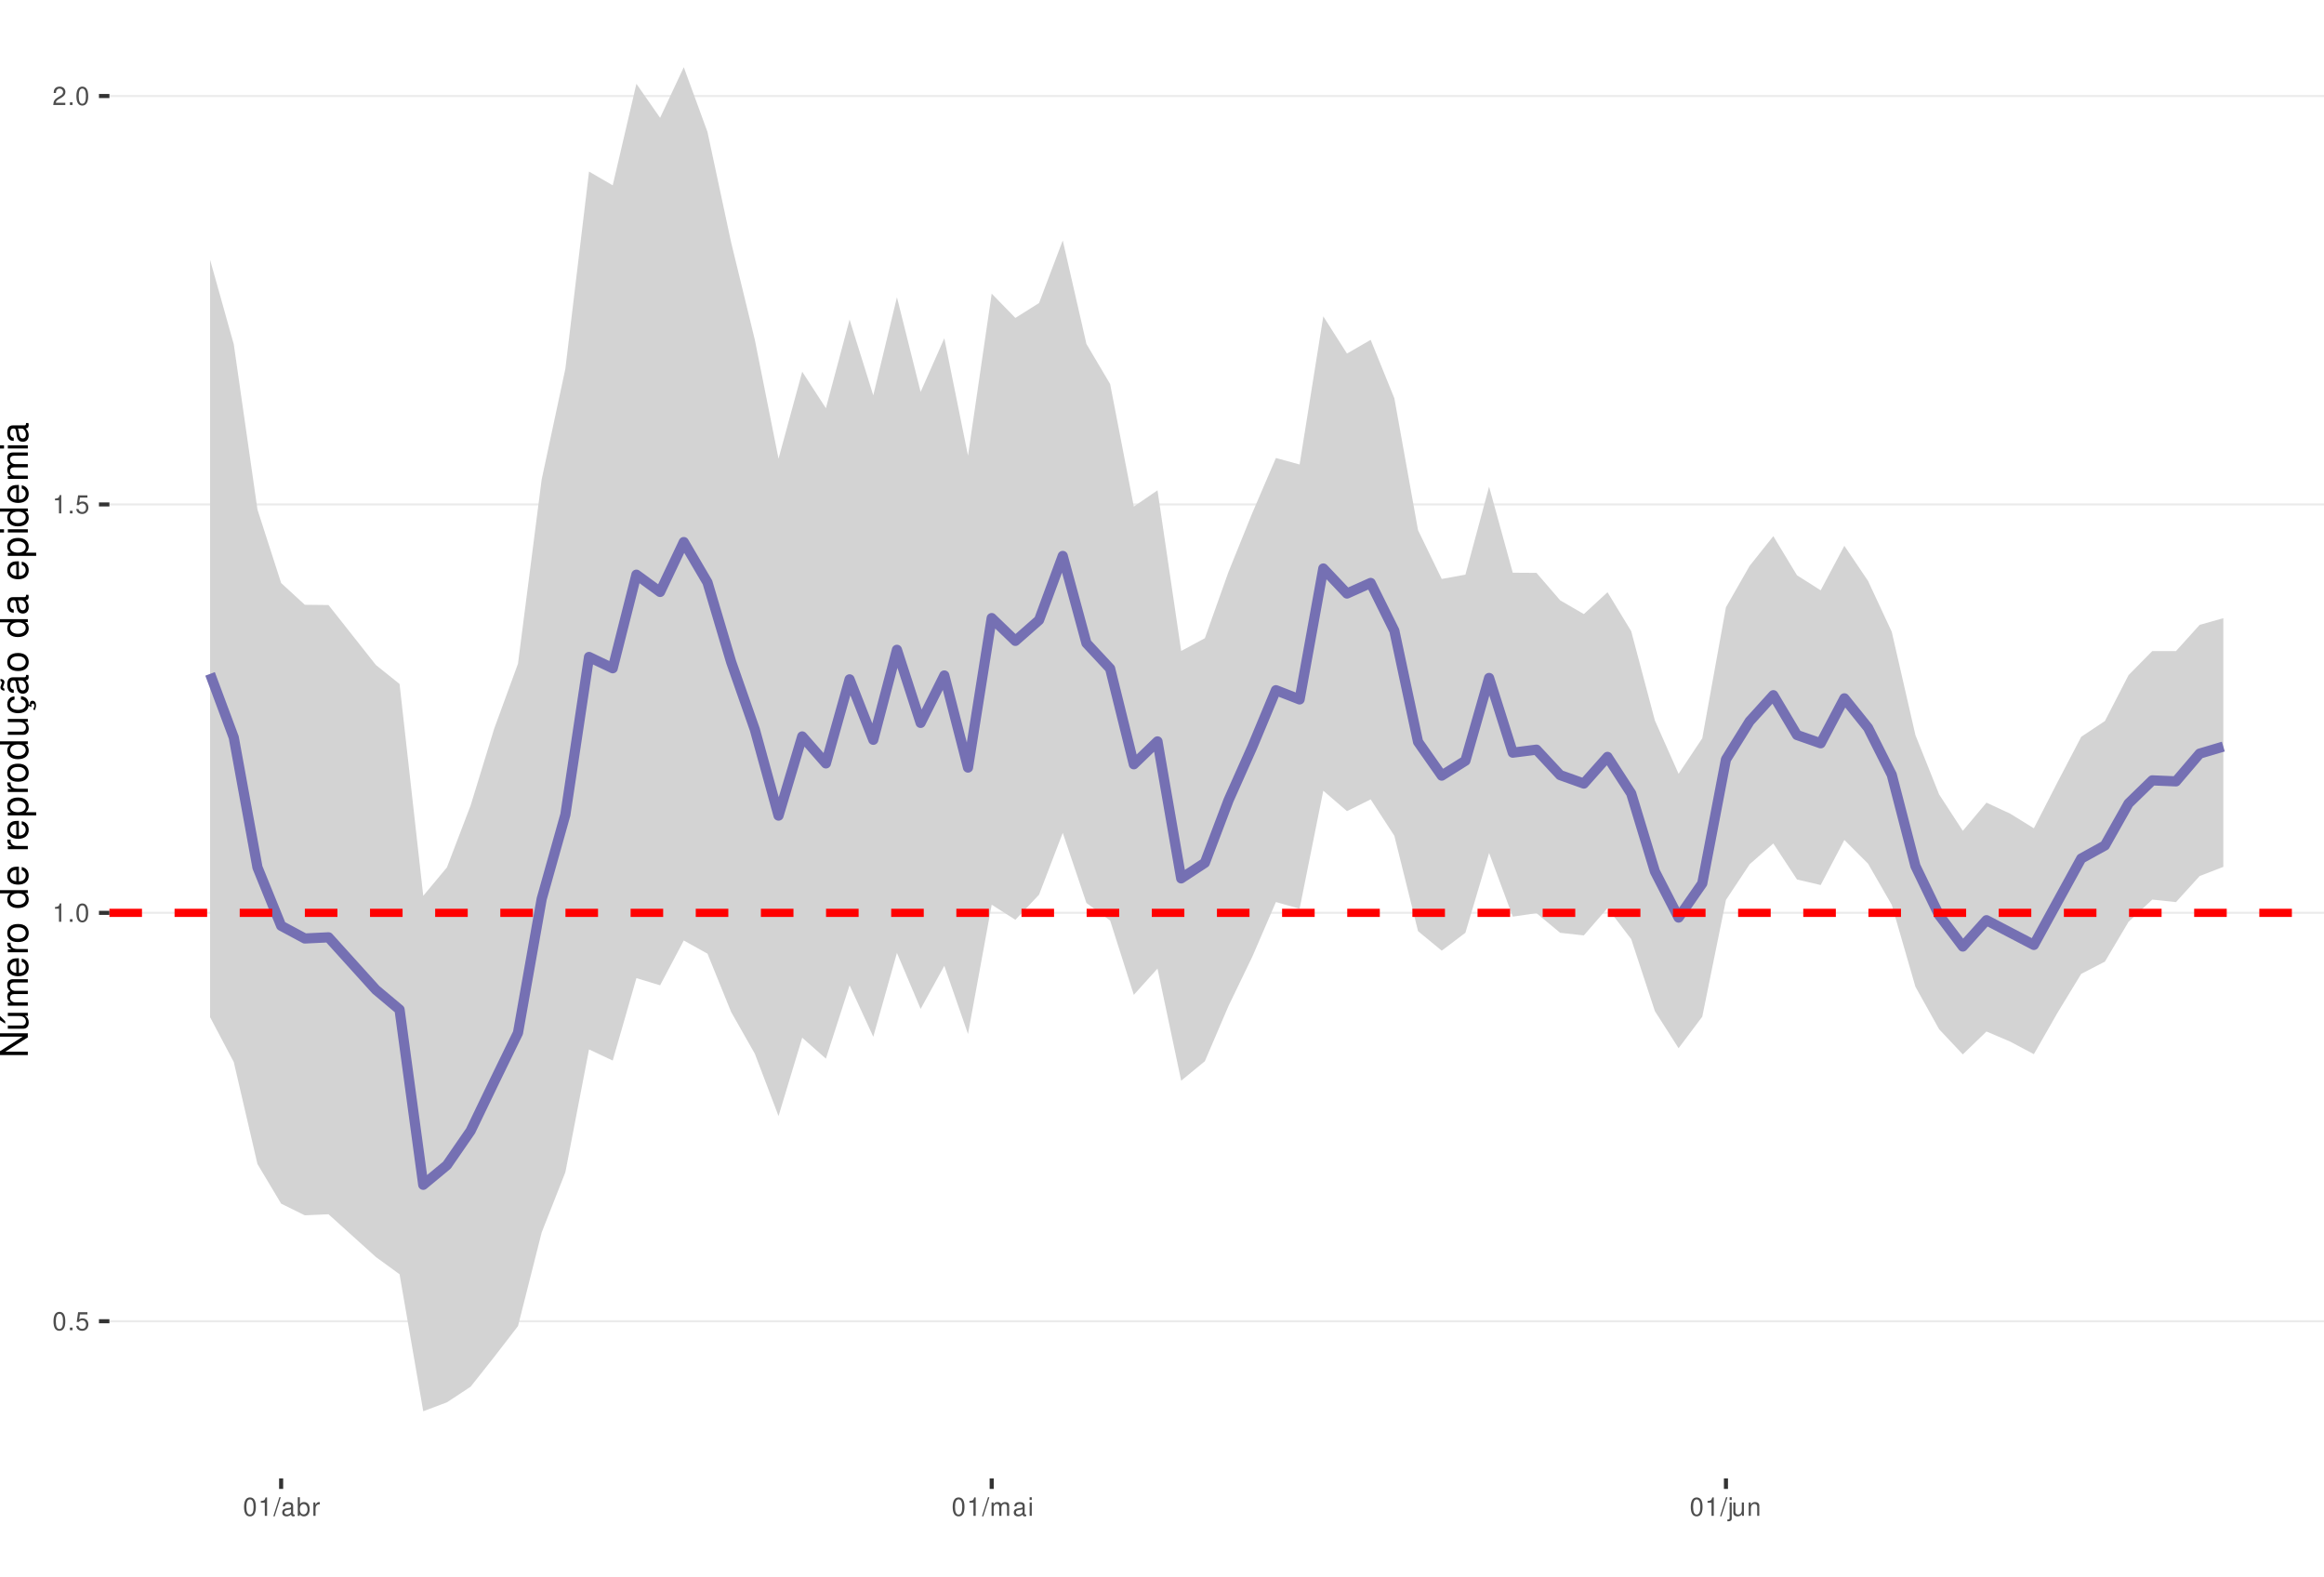
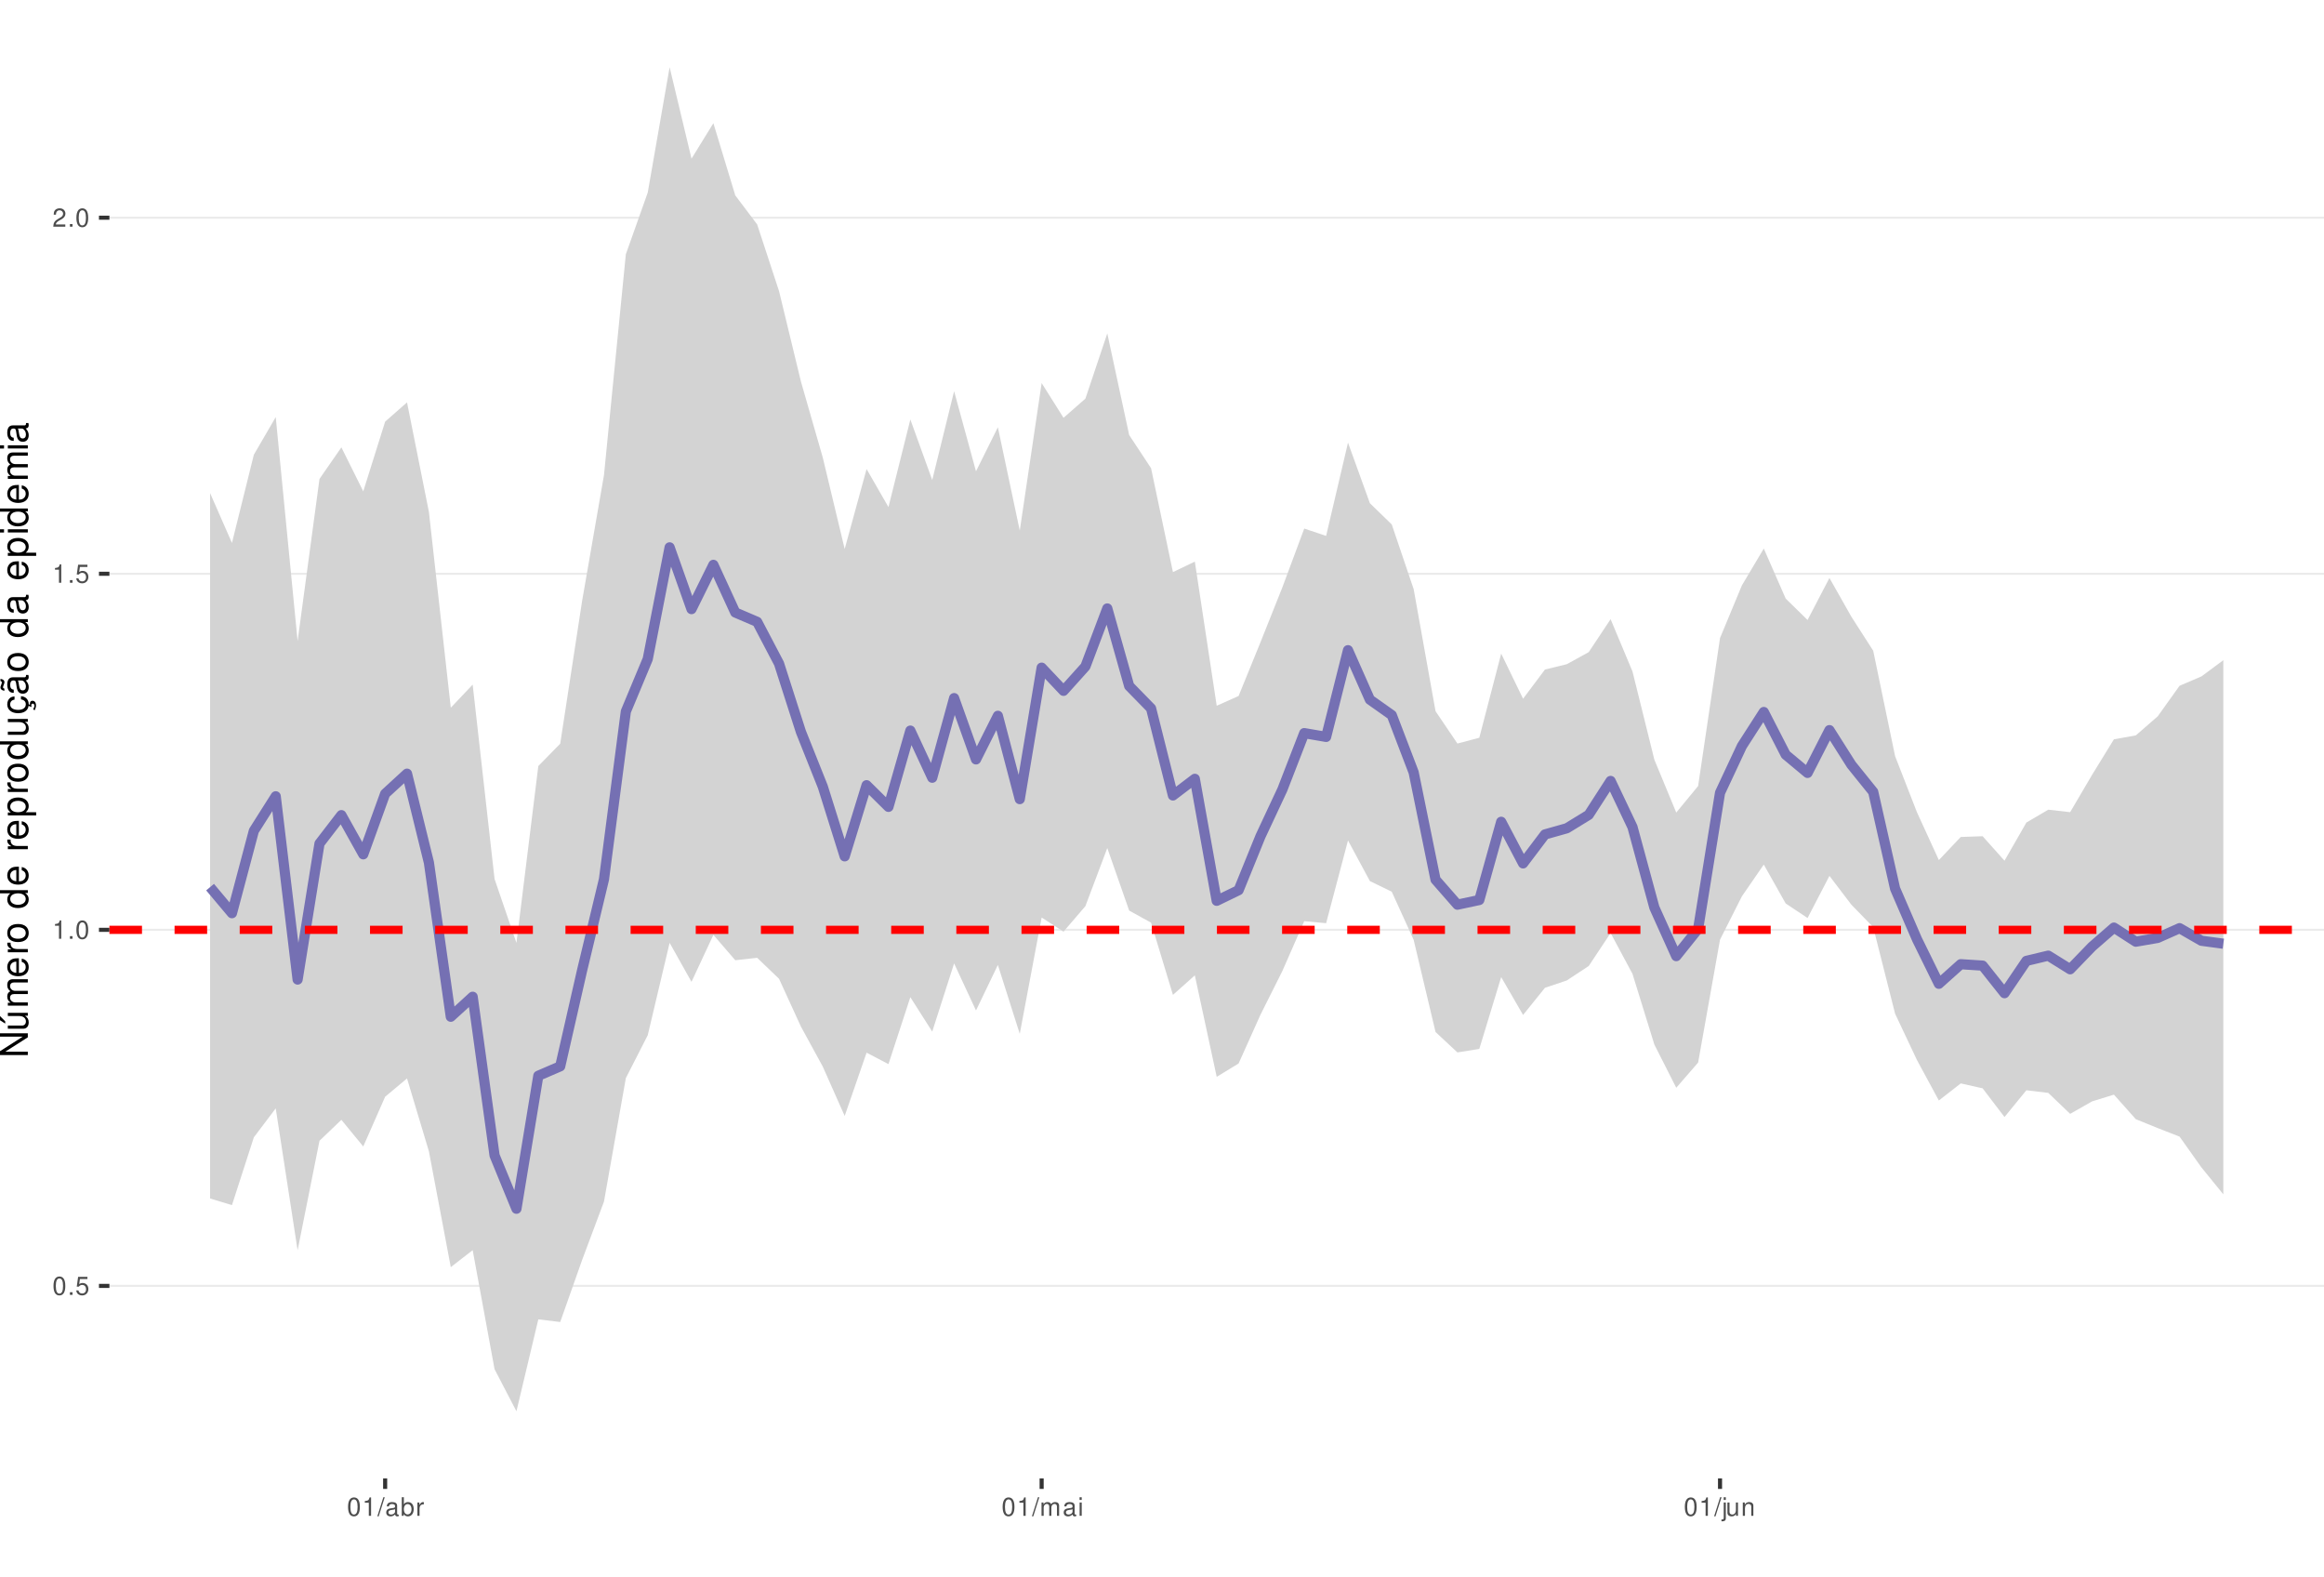
<svg xmlns="http://www.w3.org/2000/svg" xmlns:xlink="http://www.w3.org/1999/xlink" width="609pt" height="413pt" viewBox="0 0 609 413" version="1.1">
  <defs>
    <g>
      <symbol overflow="visible" id="glyph0-0">
        <path style="stroke:none;" d="" />
      </symbol>
      <symbol overflow="visible" id="glyph0-1">
        <path style="stroke:none;" d="M 1.828 -4.812 C 1.391 -4.812 0.984 -4.609 0.75 -4.281 C 0.438 -3.859 0.281 -3.219 0.281 -2.328 C 0.281 -0.703 0.812 0.156 1.828 0.156 C 2.828 0.156 3.375 -0.703 3.375 -2.297 C 3.375 -3.219 3.234 -3.844 2.922 -4.281 C 2.672 -4.625 2.281 -4.812 1.828 -4.812 Z M 1.828 -4.297 C 2.469 -4.297 2.781 -3.641 2.781 -2.344 C 2.781 -0.969 2.469 -0.328 1.812 -0.328 C 1.203 -0.328 0.891 -1 0.891 -2.328 C 0.891 -3.641 1.203 -4.297 1.828 -4.297 Z M 1.828 -4.297 " />
      </symbol>
      <symbol overflow="visible" id="glyph0-2">
        <path style="stroke:none;" d="M 1.266 -0.688 L 0.578 -0.688 L 0.578 0 L 1.266 0 Z M 1.266 -0.688 " />
      </symbol>
      <symbol overflow="visible" id="glyph0-3">
        <path style="stroke:none;" d="M 3.172 -4.719 L 0.734 -4.719 L 0.375 -2.156 L 0.922 -2.156 C 1.188 -2.469 1.422 -2.594 1.797 -2.594 C 2.422 -2.594 2.812 -2.156 2.812 -1.453 C 2.812 -0.781 2.422 -0.359 1.781 -0.359 C 1.266 -0.359 0.953 -0.625 0.812 -1.156 L 0.234 -1.156 C 0.312 -0.766 0.375 -0.578 0.516 -0.406 C 0.781 -0.047 1.266 0.156 1.797 0.156 C 2.75 0.156 3.422 -0.547 3.422 -1.531 C 3.422 -2.469 2.797 -3.109 1.891 -3.109 C 1.562 -3.109 1.297 -3.016 1.016 -2.828 L 1.203 -4.141 L 3.172 -4.141 Z M 3.172 -4.719 " />
      </symbol>
      <symbol overflow="visible" id="glyph0-4">
        <path style="stroke:none;" d="M 1.719 -3.422 L 1.719 0 L 2.312 0 L 2.312 -4.812 L 1.922 -4.812 C 1.719 -4.078 1.578 -3.969 0.672 -3.859 L 0.672 -3.422 Z M 1.719 -3.422 " />
      </symbol>
      <symbol overflow="visible" id="glyph0-5">
        <path style="stroke:none;" d="M 3.375 -0.578 L 0.891 -0.578 C 0.938 -0.984 1.156 -1.234 1.734 -1.578 L 2.406 -1.953 C 3.062 -2.328 3.406 -2.812 3.406 -3.406 C 3.406 -3.812 3.234 -4.188 2.969 -4.438 C 2.688 -4.688 2.344 -4.812 1.891 -4.812 C 1.297 -4.812 0.844 -4.594 0.578 -4.188 C 0.422 -3.938 0.344 -3.641 0.328 -3.141 L 0.922 -3.141 C 0.938 -3.469 0.984 -3.672 1.062 -3.828 C 1.219 -4.125 1.516 -4.297 1.875 -4.297 C 2.406 -4.297 2.797 -3.906 2.797 -3.391 C 2.797 -3.016 2.578 -2.672 2.156 -2.438 L 1.547 -2.078 C 0.562 -1.516 0.281 -1.062 0.219 0 L 3.375 0 Z M 3.375 -0.578 " />
      </symbol>
      <symbol overflow="visible" id="glyph0-6">
        <path style="stroke:none;" d="M 1.531 -4.859 L -0.047 0.141 L 0.312 0.141 L 1.891 -4.859 Z M 1.531 -4.859 " />
      </symbol>
      <symbol overflow="visible" id="glyph0-7">
        <path style="stroke:none;" d="M 3.562 -0.328 C 3.5 -0.312 3.469 -0.312 3.438 -0.312 C 3.25 -0.312 3.141 -0.406 3.141 -0.578 L 3.141 -2.641 C 3.141 -3.25 2.688 -3.594 1.828 -3.594 C 1.312 -3.594 0.906 -3.438 0.672 -3.188 C 0.516 -3 0.453 -2.797 0.438 -2.453 L 0.984 -2.453 C 1.031 -2.875 1.297 -3.078 1.812 -3.078 C 2.312 -3.078 2.594 -2.891 2.594 -2.562 L 2.594 -2.406 C 2.578 -2.172 2.469 -2.078 2.016 -2.031 C 1.219 -1.922 1.109 -1.891 0.891 -1.812 C 0.484 -1.641 0.281 -1.328 0.281 -0.875 C 0.281 -0.25 0.719 0.156 1.422 0.156 C 1.859 0.156 2.219 0 2.609 -0.359 C 2.656 0 2.828 0.156 3.188 0.156 C 3.297 0.156 3.375 0.141 3.562 0.094 Z M 2.594 -1.094 C 2.594 -0.906 2.531 -0.797 2.375 -0.641 C 2.141 -0.438 1.875 -0.328 1.547 -0.328 C 1.109 -0.328 0.859 -0.547 0.859 -0.891 C 0.859 -1.266 1.094 -1.438 1.703 -1.531 C 2.297 -1.609 2.406 -1.641 2.594 -1.719 Z M 2.594 -1.094 " />
      </symbol>
      <symbol overflow="visible" id="glyph0-8">
        <path style="stroke:none;" d="M 0.359 -4.859 L 0.359 0 L 0.859 0 L 0.859 -0.453 C 1.125 -0.047 1.484 0.156 1.969 0.156 C 2.875 0.156 3.484 -0.594 3.484 -1.75 C 3.484 -2.891 2.922 -3.594 1.984 -3.594 C 1.516 -3.594 1.172 -3.406 0.906 -3.016 L 0.906 -4.859 Z M 1.891 -3.062 C 2.5 -3.062 2.906 -2.531 2.906 -1.703 C 2.906 -0.906 2.484 -0.359 1.891 -0.359 C 1.297 -0.359 0.906 -0.906 0.906 -1.719 C 0.906 -2.531 1.297 -3.062 1.891 -3.062 Z M 1.891 -3.062 " />
      </symbol>
      <symbol overflow="visible" id="glyph0-9">
        <path style="stroke:none;" d="M 0.453 -3.484 L 0.453 0 L 1.016 0 L 1.016 -1.812 C 1.031 -2.656 1.375 -3.016 2.141 -3 L 2.141 -3.562 C 2.047 -3.578 1.984 -3.594 1.922 -3.594 C 1.562 -3.594 1.297 -3.375 0.969 -2.859 L 0.969 -3.484 Z M 0.453 -3.484 " />
      </symbol>
      <symbol overflow="visible" id="glyph0-10">
        <path style="stroke:none;" d="M 0.469 -3.484 L 0.469 0 L 1.031 0 L 1.031 -2.188 C 1.031 -2.703 1.391 -3.109 1.844 -3.109 C 2.25 -3.109 2.484 -2.844 2.484 -2.406 L 2.484 0 L 3.047 0 L 3.047 -2.188 C 3.047 -2.703 3.422 -3.109 3.875 -3.109 C 4.266 -3.109 4.516 -2.844 4.516 -2.406 L 4.516 0 L 5.078 0 L 5.078 -2.609 C 5.078 -3.234 4.719 -3.594 4.062 -3.594 C 3.594 -3.594 3.312 -3.453 2.984 -3.062 C 2.781 -3.422 2.5 -3.594 2.047 -3.594 C 1.578 -3.594 1.266 -3.422 0.984 -3 L 0.984 -3.484 Z M 0.469 -3.484 " />
      </symbol>
      <symbol overflow="visible" id="glyph0-11">
        <path style="stroke:none;" d="M 1 -3.484 L 0.453 -3.484 L 0.453 0 L 1 0 Z M 1 -4.859 L 0.438 -4.859 L 0.438 -4.156 L 1 -4.156 Z M 1 -4.859 " />
      </symbol>
      <symbol overflow="visible" id="glyph0-12">
        <path style="stroke:none;" d="M 0.469 -3.484 L 0.469 0.5 C 0.469 0.859 0.359 0.969 0.016 0.969 C -0.031 0.969 -0.047 0.969 -0.125 0.953 L -0.125 1.438 C -0.047 1.438 -0.016 1.453 0.062 1.453 C 0.688 1.453 1.016 1.203 1.016 0.719 L 1.016 -3.484 Z M 1.016 -4.859 L 0.469 -4.859 L 0.469 -4.156 L 1.016 -4.156 Z M 1.016 -4.859 " />
      </symbol>
      <symbol overflow="visible" id="glyph0-13">
        <path style="stroke:none;" d="M 3.203 0 L 3.203 -3.484 L 2.656 -3.484 L 2.656 -1.516 C 2.656 -0.797 2.281 -0.328 1.703 -0.328 C 1.266 -0.328 0.984 -0.594 0.984 -1.016 L 0.984 -3.484 L 0.438 -3.484 L 0.438 -0.797 C 0.438 -0.219 0.859 0.156 1.547 0.156 C 2.062 0.156 2.391 -0.031 2.703 -0.484 L 2.703 0 Z M 3.203 0 " />
      </symbol>
      <symbol overflow="visible" id="glyph0-14">
        <path style="stroke:none;" d="M 0.469 -3.484 L 0.469 0 L 1.031 0 L 1.031 -1.922 C 1.031 -2.641 1.391 -3.109 1.969 -3.109 C 2.406 -3.109 2.688 -2.828 2.688 -2.422 L 2.688 0 L 3.234 0 L 3.234 -2.641 C 3.234 -3.219 2.812 -3.594 2.141 -3.594 C 1.625 -3.594 1.281 -3.391 0.984 -2.906 L 0.984 -3.484 Z M 0.469 -3.484 " />
      </symbol>
      <symbol overflow="visible" id="glyph1-0">
        <path style="stroke:none;" d="" />
      </symbol>
      <symbol overflow="visible" id="glyph1-1">
        <path style="stroke:none;" d="M -7.297 -6.453 L -7.297 -5.578 L -1.328 -5.578 L -7.297 -1.766 L -7.297 -0.766 L 0 -0.766 L 0 -1.641 L -5.906 -1.641 L 0 -5.406 L 0 -6.453 Z M -7.297 -6.453 " />
      </symbol>
      <symbol overflow="visible" id="glyph1-2">
        <path style="stroke:none;" d="M 0 -4.812 L -5.234 -4.812 L -5.234 -3.984 L -2.266 -3.984 C -1.203 -3.984 -0.5 -3.438 -0.5 -2.562 C -0.5 -1.906 -0.906 -1.484 -1.531 -1.484 L -5.234 -1.484 L -5.234 -0.656 L -1.203 -0.656 C -0.328 -0.656 0.234 -1.297 0.234 -2.312 C 0.234 -3.094 -0.047 -3.578 -0.734 -4.062 L 0 -4.062 Z M -7.406 -2.953 L -5.922 -2 L -5.922 -2.594 L -7.406 -4.094 Z M -7.406 -2.953 " />
      </symbol>
      <symbol overflow="visible" id="glyph1-3">
        <path style="stroke:none;" d="M -5.234 -0.703 L 0 -0.703 L 0 -1.547 L -3.297 -1.547 C -4.047 -1.547 -4.656 -2.094 -4.656 -2.766 C -4.656 -3.391 -4.281 -3.734 -3.609 -3.734 L 0 -3.734 L 0 -4.578 L -3.297 -4.578 C -4.047 -4.578 -4.656 -5.125 -4.656 -5.812 C -4.656 -6.422 -4.266 -6.781 -3.609 -6.781 L 0 -6.781 L 0 -7.625 L -3.938 -7.625 C -4.875 -7.625 -5.391 -7.078 -5.391 -6.094 C -5.391 -5.406 -5.188 -4.984 -4.594 -4.484 C -5.156 -4.188 -5.391 -3.766 -5.391 -3.078 C -5.391 -2.375 -5.125 -1.906 -4.5 -1.469 L -5.234 -1.469 Z M -5.234 -0.703 " />
      </symbol>
      <symbol overflow="visible" id="glyph1-4">
        <path style="stroke:none;" d="M -2.344 -5.125 C -3.141 -5.125 -3.625 -5.062 -4.016 -4.922 C -4.875 -4.578 -5.391 -3.781 -5.391 -2.797 C -5.391 -1.344 -4.281 -0.406 -2.547 -0.406 C -0.812 -0.406 0.234 -1.297 0.234 -2.781 C 0.234 -3.984 -0.453 -4.812 -1.594 -5.016 L -1.594 -4.188 C -0.906 -3.953 -0.547 -3.484 -0.547 -2.812 C -0.547 -2.281 -0.781 -1.828 -1.219 -1.547 C -1.516 -1.344 -1.812 -1.281 -2.344 -1.266 Z M -3.016 -1.297 C -3.984 -1.359 -4.625 -1.953 -4.625 -2.797 C -4.625 -3.641 -3.953 -4.234 -3.016 -4.234 Z M -3.016 -1.297 " />
      </symbol>
      <symbol overflow="visible" id="glyph1-5">
        <path style="stroke:none;" d="M -5.234 -0.688 L 0 -0.688 L 0 -1.531 L -2.719 -1.531 C -3.984 -1.547 -4.547 -2.062 -4.516 -3.203 L -5.359 -3.203 C -5.375 -3.062 -5.391 -2.984 -5.391 -2.891 C -5.391 -2.344 -5.062 -1.938 -4.297 -1.453 L -5.234 -1.453 Z M -5.234 -0.688 " />
      </symbol>
      <symbol overflow="visible" id="glyph1-6">
        <path style="stroke:none;" d="M -5.391 -2.719 C -5.391 -1.234 -4.344 -0.359 -2.578 -0.359 C -0.812 -0.359 0.234 -1.234 0.234 -2.734 C 0.234 -4.203 -0.812 -5.094 -2.547 -5.094 C -4.359 -5.094 -5.391 -4.234 -5.391 -2.719 Z M -4.625 -2.734 C -4.625 -3.672 -3.844 -4.234 -2.547 -4.234 C -1.312 -4.234 -0.547 -3.656 -0.547 -2.734 C -0.547 -1.797 -1.312 -1.234 -2.578 -1.234 C -3.844 -1.234 -4.625 -1.797 -4.625 -2.734 Z M -4.625 -2.734 " />
      </symbol>
      <symbol overflow="visible" id="glyph1-7">
        <path style="stroke:none;" d="" />
      </symbol>
      <symbol overflow="visible" id="glyph1-8">
        <path style="stroke:none;" d="M -7.297 -4.953 L -7.297 -4.125 L -4.578 -4.125 C -5.109 -3.766 -5.391 -3.203 -5.391 -2.516 C -5.391 -1.156 -4.297 -0.266 -2.625 -0.266 C -0.859 -0.266 0.234 -1.125 0.234 -2.547 C 0.234 -3.266 -0.047 -3.766 -0.688 -4.203 L 0 -4.203 L 0 -4.953 Z M -4.609 -2.656 C -4.609 -3.547 -3.812 -4.125 -2.562 -4.125 C -1.344 -4.125 -0.547 -3.547 -0.547 -2.656 C -0.547 -1.734 -1.359 -1.125 -2.578 -1.125 C -3.797 -1.125 -4.609 -1.734 -4.609 -2.656 Z M -4.609 -2.656 " />
      </symbol>
      <symbol overflow="visible" id="glyph1-9">
        <path style="stroke:none;" d="M 2.188 -0.547 L 2.188 -1.375 L -0.547 -1.375 C -0.016 -1.812 0.234 -2.312 0.234 -2.984 C 0.234 -4.344 -0.859 -5.234 -2.531 -5.234 C -4.297 -5.234 -5.391 -4.375 -5.391 -2.984 C -5.391 -2.266 -5.062 -1.703 -4.453 -1.312 L -5.234 -1.312 L -5.234 -0.547 Z M -4.609 -2.844 C -4.609 -3.766 -3.797 -4.359 -2.547 -4.359 C -1.359 -4.359 -0.547 -3.75 -0.547 -2.844 C -0.547 -1.953 -1.344 -1.375 -2.578 -1.375 C -3.812 -1.375 -4.609 -1.953 -4.609 -2.844 Z M -4.609 -2.844 " />
      </symbol>
      <symbol overflow="visible" id="glyph1-10">
        <path style="stroke:none;" d="M 0 -4.812 L -5.234 -4.812 L -5.234 -3.984 L -2.266 -3.984 C -1.203 -3.984 -0.5 -3.438 -0.5 -2.562 C -0.5 -1.906 -0.906 -1.484 -1.531 -1.484 L -5.234 -1.484 L -5.234 -0.656 L -1.203 -0.656 C -0.328 -0.656 0.234 -1.297 0.234 -2.312 C 0.234 -3.094 -0.047 -3.578 -0.734 -4.062 L 0 -4.062 Z M 0 -4.812 " />
      </symbol>
      <symbol overflow="visible" id="glyph1-11">
        <path style="stroke:none;" d="M 0.234 -2.641 C 0.234 -3.875 -0.547 -4.703 -1.797 -4.766 L -1.797 -3.938 C -0.953 -3.797 -0.531 -3.359 -0.531 -2.656 C -0.531 -1.734 -1.281 -1.188 -2.516 -1.188 C -3.844 -1.188 -4.625 -1.719 -4.625 -2.625 C -4.625 -3.328 -4.203 -3.766 -3.484 -3.875 L -3.484 -4.703 C -3.984 -4.672 -4.312 -4.562 -4.609 -4.359 C -5.094 -4 -5.391 -3.375 -5.391 -2.641 C -5.391 -1.219 -4.266 -0.312 -2.531 -0.312 C -1.469 -0.312 -0.625 -0.672 -0.156 -1.312 C 0.047 -1.594 0.125 -1.812 0.203 -2.25 L 0.922 -1.938 L 0.984 -2.062 C 0.938 -2.188 0.906 -2.25 0.906 -2.375 C 0.906 -2.656 1.047 -2.828 1.281 -2.828 C 1.547 -2.828 1.734 -2.594 1.734 -2.297 C 1.734 -2.031 1.672 -1.844 1.438 -1.406 L 1.406 -1.312 L 1.812 -1.094 C 2.078 -1.75 2.141 -1.953 2.141 -2.344 C 2.141 -3.109 1.781 -3.578 1.203 -3.578 C 0.781 -3.578 0.547 -3.297 0.547 -2.797 C 0.547 -2.703 0.547 -2.641 0.562 -2.516 Z M 0.234 -2.641 " />
      </symbol>
      <symbol overflow="visible" id="glyph1-12">
        <path style="stroke:none;" d="M -0.484 -5.344 C -0.469 -5.266 -0.469 -5.219 -0.469 -5.172 C -0.469 -4.875 -0.625 -4.719 -0.875 -4.719 L -3.953 -4.719 C -4.891 -4.719 -5.391 -4.047 -5.391 -2.75 C -5.391 -1.984 -5.172 -1.375 -4.781 -1.016 C -4.516 -0.766 -4.203 -0.672 -3.688 -0.656 L -3.688 -1.484 C -4.328 -1.562 -4.625 -1.938 -4.625 -2.719 C -4.625 -3.484 -4.344 -3.891 -3.844 -3.891 L -3.625 -3.891 C -3.266 -3.875 -3.125 -3.703 -3.047 -3.016 C -2.891 -1.844 -2.844 -1.656 -2.719 -1.344 C -2.453 -0.734 -2 -0.422 -1.312 -0.422 C -0.375 -0.422 0.234 -1.078 0.234 -2.141 C 0.234 -2.797 0 -3.328 -0.547 -3.922 C 0 -3.984 0.234 -4.234 0.234 -4.781 C 0.234 -4.953 0.203 -5.062 0.141 -5.344 Z M -1.656 -3.891 C -1.375 -3.891 -1.203 -3.812 -0.969 -3.562 C -0.656 -3.219 -0.5 -2.812 -0.5 -2.312 C -0.5 -1.672 -0.812 -1.297 -1.344 -1.297 C -1.891 -1.297 -2.172 -1.656 -2.297 -2.547 C -2.422 -3.438 -2.453 -3.609 -2.594 -3.891 Z M -7.172 -3.75 C -6.922 -3.672 -6.812 -3.547 -6.812 -3.375 C -6.812 -3.25 -6.875 -2.984 -6.984 -2.734 C -7.156 -2.312 -7.172 -2.25 -7.172 -2.047 C -7.172 -1.594 -6.797 -1.297 -6.141 -1.188 L -6.141 -1.766 C -6.375 -1.812 -6.5 -1.938 -6.5 -2.094 C -6.5 -2.203 -6.469 -2.344 -6.375 -2.578 C -6.156 -3.156 -6.125 -3.234 -6.125 -3.438 C -6.125 -3.922 -6.484 -4.219 -7.172 -4.312 Z M -7.172 -3.75 " />
      </symbol>
      <symbol overflow="visible" id="glyph1-13">
        <path style="stroke:none;" d="M -0.484 -5.344 C -0.469 -5.266 -0.469 -5.219 -0.469 -5.172 C -0.469 -4.875 -0.625 -4.719 -0.875 -4.719 L -3.953 -4.719 C -4.891 -4.719 -5.391 -4.047 -5.391 -2.75 C -5.391 -1.984 -5.172 -1.375 -4.781 -1.016 C -4.516 -0.766 -4.203 -0.672 -3.688 -0.656 L -3.688 -1.484 C -4.328 -1.562 -4.625 -1.938 -4.625 -2.719 C -4.625 -3.484 -4.344 -3.891 -3.844 -3.891 L -3.625 -3.891 C -3.266 -3.875 -3.125 -3.703 -3.047 -3.016 C -2.891 -1.844 -2.844 -1.656 -2.719 -1.344 C -2.453 -0.734 -2 -0.422 -1.312 -0.422 C -0.375 -0.422 0.234 -1.078 0.234 -2.141 C 0.234 -2.797 0 -3.328 -0.547 -3.922 C 0 -3.984 0.234 -4.234 0.234 -4.781 C 0.234 -4.953 0.203 -5.062 0.141 -5.344 Z M -1.656 -3.891 C -1.375 -3.891 -1.203 -3.812 -0.969 -3.562 C -0.656 -3.219 -0.5 -2.812 -0.5 -2.312 C -0.5 -1.672 -0.812 -1.297 -1.344 -1.297 C -1.891 -1.297 -2.172 -1.656 -2.297 -2.547 C -2.422 -3.438 -2.453 -3.609 -2.594 -3.891 Z M -1.656 -3.891 " />
      </symbol>
      <symbol overflow="visible" id="glyph1-14">
        <path style="stroke:none;" d="M -5.234 -1.5 L -5.234 -0.672 L 0 -0.672 L 0 -1.5 Z M -7.297 -1.5 L -7.297 -0.656 L -6.234 -0.656 L -6.234 -1.5 Z M -7.297 -1.5 " />
      </symbol>
    </g>
    <clipPath id="clip1">
      <path d="M 28.672 0 L 609 0 L 609 387.328 L 28.672 387.328 Z M 28.672 0 " />
    </clipPath>
    <clipPath id="clip2">
-       <path d="M 28.672 345 L 609 345 L 609 347 L 28.672 347 Z M 28.672 345 " />
+       <path d="M 28.672 336 L 609 336 L 609 338 L 28.672 338 Z M 28.672 336 " />
    </clipPath>
    <clipPath id="clip3">
-       <path d="M 28.672 238 L 609 238 L 609 240 L 28.672 240 Z M 28.672 238 " />
+       <path d="M 28.672 243 L 609 243 L 609 244 L 28.672 244 Z M 28.672 243 " />
    </clipPath>
    <clipPath id="clip4">
-       <path d="M 28.672 131 L 609 131 L 609 133 L 28.672 133 Z M 28.672 131 " />
+       <path d="M 28.672 150 L 609 150 L 609 151 L 28.672 151 Z M 28.672 150 " />
    </clipPath>
    <clipPath id="clip5">
-       <path d="M 28.672 24 L 609 24 L 609 26 L 28.672 26 Z M 28.672 24 " />
+       <path d="M 28.672 56 L 609 56 L 609 58 L 28.672 58 Z M 28.672 56 " />
    </clipPath>
    <clipPath id="clip6">
-       <path d="M 28.672 238 L 609 238 L 609 241 L 28.672 241 Z M 28.672 238 " />
+       <path d="M 28.672 242 L 609 242 L 609 245 L 28.672 245 Z M 28.672 242 " />
    </clipPath>
  </defs>
  <g id="surface11">
    <rect x="0" y="0" width="609" height="413" style="fill:rgb(100%,100%,100%);fill-opacity:1;stroke:none;" />
    <rect x="0" y="0" width="609" height="413" style="fill:rgb(100%,100%,100%);fill-opacity:1;stroke:none;" />
    <path style="fill:none;stroke-width:1.067;stroke-linecap:round;stroke-linejoin:round;stroke:rgb(100%,100%,100%);stroke-opacity:1;stroke-miterlimit:10;" d="M 0 413 L 609 413 L 609 0 L 0 0 Z M 0 413 " />
    <g clip-path="url(#clip1)" clip-rule="nonzero">
      <path style=" stroke:none;fill-rule:nonzero;fill:rgb(100%,100%,100%);fill-opacity:1;" d="M 28.672 387.328 L 609 387.328 L 609 0 L 28.672 0 Z M 28.672 387.328 " />
    </g>
    <g clip-path="url(#clip2)" clip-rule="nonzero">
-       <path style="fill:none;stroke-width:0.533;stroke-linecap:butt;stroke-linejoin:round;stroke:rgb(92.157%,92.157%,92.157%);stroke-opacity:1;stroke-miterlimit:10;" d="M 28.672 346.145 L 609 346.145 " />
+       <path style="fill:none;stroke-width:0.533;stroke-linecap:butt;stroke-linejoin:round;stroke:rgb(92.157%,92.157%,92.157%);stroke-opacity:1;stroke-miterlimit:10;" d="M 28.672 336.879 L 609 336.879 " />
    </g>
    <g clip-path="url(#clip3)" clip-rule="nonzero">
-       <path style="fill:none;stroke-width:0.533;stroke-linecap:butt;stroke-linejoin:round;stroke:rgb(92.157%,92.157%,92.157%);stroke-opacity:1;stroke-miterlimit:10;" d="M 28.672 239.148 L 609 239.148 " />
+       <path style="fill:none;stroke-width:0.533;stroke-linecap:butt;stroke-linejoin:round;stroke:rgb(92.157%,92.157%,92.157%);stroke-opacity:1;stroke-miterlimit:10;" d="M 28.672 243.598 L 609 243.598 " />
    </g>
    <g clip-path="url(#clip4)" clip-rule="nonzero">
-       <path style="fill:none;stroke-width:0.533;stroke-linecap:butt;stroke-linejoin:round;stroke:rgb(92.157%,92.157%,92.157%);stroke-opacity:1;stroke-miterlimit:10;" d="M 28.672 132.152 L 609 132.152 " />
+       <path style="fill:none;stroke-width:0.533;stroke-linecap:butt;stroke-linejoin:round;stroke:rgb(92.157%,92.157%,92.157%);stroke-opacity:1;stroke-miterlimit:10;" d="M 28.672 150.32 L 609 150.32 " />
    </g>
    <g clip-path="url(#clip5)" clip-rule="nonzero">
-       <path style="fill:none;stroke-width:0.533;stroke-linecap:butt;stroke-linejoin:round;stroke:rgb(92.157%,92.157%,92.157%);stroke-opacity:1;stroke-miterlimit:10;" d="M 28.672 25.156 L 609 25.156 " />
-     </g>
-     <path style=" stroke:none;fill-rule:nonzero;fill:rgb(82.745%,82.745%,82.745%);fill-opacity:1;" d="M 55.051 68.055 L 61.258 90.188 L 67.465 133.48 L 73.672 152.742 L 79.875 158.441 L 86.082 158.508 L 98.496 174.211 L 104.703 179.191 L 110.91 234.684 L 117.117 227.238 L 123.324 211.012 L 129.531 190.812 L 135.738 173.879 L 141.945 125.602 L 148.152 96.613 L 154.355 44.949 L 160.562 48.555 L 166.77 21.953 L 172.977 30.871 L 179.184 17.605 L 185.391 34.559 L 191.598 63.539 L 197.805 89.035 L 204.012 120.168 L 210.219 97.383 L 216.426 106.949 L 222.633 83.723 L 228.84 103.574 L 235.043 77.867 L 241.25 102.676 L 247.457 88.625 L 253.664 119.375 L 259.871 76.926 L 266.078 83.293 L 272.285 79.383 L 278.492 62.988 L 284.699 90.109 L 290.906 100.602 L 297.113 132.707 L 303.32 128.453 L 309.527 170.547 L 315.73 167.203 L 321.938 149.789 L 328.145 134.441 L 334.352 119.988 L 340.559 121.684 L 346.766 82.879 L 352.973 92.621 L 359.18 89.035 L 365.387 104.336 L 371.594 138.891 L 377.801 151.68 L 384.008 150.543 L 390.215 127.5 L 396.418 150.039 L 402.625 150.078 L 408.832 157.27 L 415.039 160.879 L 421.246 155.16 L 427.453 165.359 L 433.66 188.754 L 439.867 202.723 L 446.074 193.418 L 452.281 159.098 L 458.488 148.25 L 464.695 140.465 L 470.898 150.715 L 477.105 154.652 L 483.312 142.992 L 489.52 152.191 L 495.727 165.512 L 501.934 192.574 L 508.141 208.117 L 514.348 217.664 L 520.555 210.277 L 526.762 213.16 L 532.969 216.996 L 539.176 204.898 L 545.383 193.031 L 551.586 188.895 L 557.793 176.863 L 564 170.57 L 570.207 170.574 L 576.414 163.703 L 582.621 161.949 L 582.621 227.102 L 576.414 229.508 L 570.207 236.336 L 564 235.676 L 557.793 241.473 L 551.586 251.934 L 545.383 255.129 L 539.176 265.316 L 532.969 276.168 L 526.762 272.879 L 520.555 270.234 L 514.348 276.234 L 508.141 269.641 L 501.934 258.508 L 495.727 237.051 L 489.52 226.266 L 483.312 220.047 L 477.105 231.859 L 470.898 230.41 L 464.695 220.973 L 458.488 226.422 L 452.281 235.773 L 446.074 266.355 L 439.867 274.613 L 433.66 264.902 L 427.453 246.031 L 421.246 237.91 L 415.039 245.059 L 408.832 244.379 L 402.625 239.227 L 396.418 240.145 L 390.215 223.469 L 384.008 244.367 L 377.801 249.059 L 371.594 243.941 L 365.387 218.961 L 359.18 209.426 L 352.973 212.504 L 346.766 207.148 L 340.559 238.07 L 334.352 236.316 L 328.145 250.68 L 321.938 263.523 L 315.73 278.023 L 309.527 283.121 L 303.32 253.75 L 297.113 260.637 L 290.906 241.16 L 284.699 236.566 L 278.492 218.195 L 272.285 234.387 L 266.078 240.965 L 259.871 237.012 L 253.664 270.891 L 247.457 253.039 L 241.25 264.309 L 235.043 249.645 L 228.84 271.617 L 222.633 258.129 L 216.426 277.348 L 210.219 271.859 L 204.012 292.387 L 197.805 276.066 L 191.598 265.133 L 185.391 249.844 L 179.184 246.391 L 172.977 258.133 L 166.77 256.25 L 160.562 277.848 L 154.355 274.93 L 148.152 307.117 L 141.945 322.879 L 135.738 347.414 L 129.531 355.461 L 123.324 363.297 L 117.117 367.387 L 110.91 369.723 L 104.703 333.832 L 98.496 329.316 L 86.082 318.113 L 79.875 318.391 L 73.672 315.336 L 67.465 304.953 L 61.258 278.234 L 55.051 266.484 Z M 55.051 68.055 " />
-     <path style="fill:none;stroke-width:2.667;stroke-linecap:butt;stroke-linejoin:round;stroke:rgb(45.882%,43.922%,70.196%);stroke-opacity:1;stroke-miterlimit:10;" d="M 55.051 176.547 L 61.258 193.211 L 67.465 227.23 L 73.672 242.535 L 79.875 245.867 L 86.082 245.562 L 98.496 259.293 L 104.703 264.496 L 110.91 310.398 L 117.117 305.25 L 123.324 296.258 L 129.531 283.352 L 135.738 270.59 L 141.945 235.52 L 148.152 213.438 L 154.355 172.109 L 160.562 175.07 L 166.77 150.555 L 172.977 155.082 L 179.184 142.008 L 185.391 152.582 L 191.598 173.438 L 197.805 191.145 L 204.012 213.672 L 210.219 192.934 L 216.426 200 L 222.633 177.977 L 228.84 193.812 L 235.043 170.238 L 241.25 189.387 L 247.457 176.961 L 253.664 201.086 L 259.871 161.926 L 266.078 167.898 L 272.285 162.449 L 278.492 145.645 L 284.699 168.496 L 290.906 175.156 L 297.113 200.23 L 303.32 194.234 L 309.527 230.121 L 315.73 226.047 L 321.938 209.652 L 328.145 195.719 L 334.352 180.82 L 340.559 183.238 L 346.766 148.934 L 352.973 155.496 L 359.18 152.723 L 365.387 165.246 L 371.594 194.355 L 377.801 203.199 L 384.008 199.297 L 390.215 177.613 L 396.418 197.184 L 402.625 196.398 L 408.832 203.059 L 415.039 205.277 L 421.246 198.293 L 427.453 207.875 L 433.66 228.301 L 439.867 240.383 L 446.074 231.438 L 452.281 198.965 L 458.488 188.973 L 464.695 182.133 L 470.898 192.559 L 477.105 194.73 L 483.312 182.949 L 489.52 190.668 L 495.727 202.973 L 501.934 226.895 L 508.141 239.758 L 514.348 247.973 L 520.555 241.074 L 526.762 244.316 L 532.969 247.551 L 539.176 236.223 L 545.383 224.922 L 551.586 221.492 L 557.793 210.484 L 564 204.441 L 570.207 204.703 L 576.414 197.434 L 582.621 195.594 " />
+       <path style="fill:none;stroke-width:0.533;stroke-linecap:butt;stroke-linejoin:round;stroke:rgb(92.157%,92.157%,92.157%);stroke-opacity:1;stroke-miterlimit:10;" d="M 28.672 57.039 L 609 57.039 " />
+     </g>
+     <path style=" stroke:none;fill-rule:nonzero;fill:rgb(82.745%,82.745%,82.745%);fill-opacity:1;" d="M 55.051 129.176 L 60.785 142.246 L 66.52 119.129 L 72.254 109.27 L 77.988 167.945 L 83.723 125.465 L 89.457 117.199 L 95.191 128.723 L 100.926 110.461 L 106.66 105.414 L 112.395 134.117 L 118.129 185.406 L 123.863 179.359 L 129.598 230.281 L 135.332 247.023 L 141.066 200.688 L 146.801 194.836 L 152.535 157.469 L 158.27 124.484 L 164.004 66.602 L 169.738 50.457 L 175.473 17.605 L 181.207 41.57 L 186.941 32.277 L 192.676 51.188 L 198.41 58.789 L 204.145 76.266 L 209.879 99.941 L 215.613 119.891 L 221.348 143.828 L 227.086 122.883 L 232.82 132.848 L 238.555 109.898 L 244.289 125.758 L 250.023 102.484 L 255.758 123.477 L 261.492 111.938 L 267.227 139.004 L 272.961 100.352 L 278.695 109.457 L 284.43 104.434 L 290.164 87.352 L 295.898 113.969 L 301.633 122.66 L 307.367 149.883 L 313.102 147.129 L 318.836 184.895 L 324.57 182.336 L 330.305 168.262 L 336.039 153.887 L 341.773 138.473 L 347.508 140.395 L 353.242 115.965 L 358.977 131.832 L 364.711 137.402 L 370.445 154.336 L 376.18 186.32 L 381.914 194.793 L 387.648 193.277 L 393.383 171.242 L 399.117 183.055 L 404.852 175.41 L 410.586 174.004 L 416.32 170.848 L 422.055 162.219 L 427.789 175.91 L 433.523 199.023 L 439.258 212.879 L 444.992 205.918 L 450.73 167.152 L 456.465 153.355 L 462.199 143.711 L 467.934 156.812 L 473.668 162.426 L 479.402 151.418 L 485.137 161.551 L 490.871 170.484 L 496.605 198.094 L 502.34 212.809 L 508.074 225.328 L 513.809 219.273 L 519.543 219.074 L 525.277 225.492 L 531.012 215.492 L 536.746 212.121 L 542.48 212.773 L 548.215 203.008 L 553.949 193.688 L 559.684 192.66 L 565.418 187.676 L 571.152 179.66 L 576.887 177.207 L 582.621 172.957 L 582.621 312.902 L 576.887 305.848 L 571.152 297.773 L 565.418 295.535 L 559.684 293.203 L 553.949 286.777 L 548.215 288.547 L 542.48 291.809 L 536.746 286.316 L 531.012 285.629 L 525.277 292.641 L 519.543 285.121 L 513.809 283.832 L 508.074 288.309 L 502.34 277.719 L 496.605 265.566 L 490.871 242.891 L 485.137 237 L 479.402 229.465 L 473.668 240.504 L 467.934 236.688 L 462.199 226.5 L 456.465 234.812 L 450.73 246.168 L 444.992 278.371 L 439.258 284.973 L 433.523 273.66 L 427.789 255.129 L 422.055 244.438 L 416.32 253.078 L 410.586 256.855 L 404.852 258.789 L 399.117 265.898 L 393.383 255.98 L 387.648 274.797 L 381.914 275.711 L 376.18 270.363 L 370.445 246.223 L 364.711 233.617 L 358.977 230.824 L 353.242 220.18 L 347.508 241.863 L 341.773 241.328 L 336.039 254.391 L 330.305 265.84 L 324.57 278.617 L 318.836 282.109 L 313.102 255.527 L 307.367 260.641 L 301.633 241.715 L 295.898 238.559 L 290.164 222.172 L 284.43 237.383 L 278.695 244.074 L 272.961 240.371 L 267.227 270.848 L 261.492 252.797 L 255.758 264.727 L 250.023 252.395 L 244.289 270.262 L 238.555 261.246 L 232.82 278.777 L 227.086 275.781 L 221.348 292.359 L 215.613 279.438 L 209.879 268.941 L 204.145 256.418 L 198.41 250.926 L 192.676 251.562 L 186.941 244.922 L 181.207 257.227 L 175.473 247.004 L 169.738 271.211 L 164.004 282.434 L 158.27 314.793 L 152.535 330.117 L 146.801 346.344 L 141.066 345.645 L 135.332 369.723 L 129.598 358.707 L 123.863 327.52 L 118.129 331.969 L 112.395 301.629 L 106.66 282.531 L 100.926 287.324 L 95.191 300.355 L 89.457 293.375 L 83.723 298.859 L 77.988 327.551 L 72.254 290.371 L 66.52 297.961 L 60.785 315.719 L 55.051 313.98 Z M 55.051 129.176 " />
+     <path style="fill:none;stroke-width:2.667;stroke-linecap:butt;stroke-linejoin:round;stroke:rgb(45.882%,43.922%,70.196%);stroke-opacity:1;stroke-miterlimit:10;" d="M 55.051 232.414 L 60.785 239.242 L 66.52 217.664 L 72.254 208.613 L 77.988 256.621 L 83.723 221 L 89.457 213.551 L 95.191 223.816 L 100.926 207.953 L 106.66 202.688 L 112.395 225.992 L 118.129 266.367 L 123.863 261.129 L 129.598 302.699 L 135.332 316.668 L 141.066 281.828 L 146.801 279.359 L 152.535 254.223 L 158.27 230.363 L 164.004 186.391 L 169.738 172.648 L 175.473 143.398 L 181.207 159.574 L 186.941 147.98 L 192.676 160.457 L 198.41 162.914 L 204.145 173.852 L 209.879 191.727 L 215.613 206.094 L 221.348 224.348 L 227.086 205.711 L 232.82 211.383 L 238.555 191.406 L 244.289 203.75 L 250.023 182.895 L 255.758 198.949 L 261.492 187.527 L 267.227 209.355 L 272.961 174.914 L 278.695 180.984 L 284.43 174.605 L 290.164 159.402 L 295.898 179.715 L 301.633 185.582 L 307.367 208.395 L 313.102 204.039 L 318.836 235.992 L 324.57 233.211 L 330.305 219.102 L 336.039 206.852 L 341.773 192.066 L 347.508 193.055 L 353.242 170.34 L 358.977 183.293 L 364.711 187.344 L 370.445 202.348 L 376.18 230.457 L 381.914 237.008 L 387.648 235.785 L 393.383 215.297 L 399.117 226.195 L 404.852 218.609 L 410.586 216.988 L 416.32 213.473 L 422.055 204.594 L 427.789 216.664 L 433.523 237.762 L 439.258 250.488 L 444.992 243.344 L 450.73 207.695 L 456.465 195.449 L 462.199 186.531 L 467.934 197.707 L 473.668 202.488 L 479.402 191.281 L 485.137 200.34 L 490.871 207.453 L 496.605 232.809 L 502.34 246.074 L 508.074 257.738 L 513.809 252.605 L 519.543 252.973 L 525.277 260.195 L 531.012 251.734 L 536.746 250.363 L 542.48 253.934 L 548.215 248 L 553.949 243.012 L 559.684 246.703 L 565.418 245.715 L 571.152 243.164 L 576.887 246.461 L 582.621 247.234 " />
    <g clip-path="url(#clip6)" clip-rule="nonzero">
-       <path style="fill:none;stroke-width:2.134;stroke-linecap:butt;stroke-linejoin:round;stroke:rgb(100%,0%,0%);stroke-opacity:1;stroke-dasharray:8.536,8.536;stroke-miterlimit:10;" d="M 28.672 239.148 L 609 239.148 " />
-     </g>
-     <g style="fill:rgb(30.196%,30.196%,30.196%);fill-opacity:1;">
-       <use xlink:href="#glyph0-1" x="13.738" y="348.492" />
-       <use xlink:href="#glyph0-2" x="17.738" y="348.492" />
-       <use xlink:href="#glyph0-3" x="19.738" y="348.492" />
-     </g>
-     <g style="fill:rgb(30.196%,30.196%,30.196%);fill-opacity:1;">
-       <use xlink:href="#glyph0-4" x="13.738" y="241.496" />
-       <use xlink:href="#glyph0-2" x="17.738" y="241.496" />
-       <use xlink:href="#glyph0-1" x="19.738" y="241.496" />
-     </g>
-     <g style="fill:rgb(30.196%,30.196%,30.196%);fill-opacity:1;">
-       <use xlink:href="#glyph0-4" x="13.738" y="134.5" />
-       <use xlink:href="#glyph0-2" x="17.738" y="134.5" />
-       <use xlink:href="#glyph0-3" x="19.738" y="134.5" />
-     </g>
-     <g style="fill:rgb(30.196%,30.196%,30.196%);fill-opacity:1;">
-       <use xlink:href="#glyph0-5" x="13.738" y="27.504" />
-       <use xlink:href="#glyph0-2" x="17.738" y="27.504" />
-       <use xlink:href="#glyph0-1" x="19.738" y="27.504" />
-     </g>
-     <path style="fill:none;stroke-width:1.067;stroke-linecap:butt;stroke-linejoin:round;stroke:rgb(20%,20%,20%);stroke-opacity:1;stroke-miterlimit:10;" d="M 25.93 346.145 L 28.672 346.145 " />
-     <path style="fill:none;stroke-width:1.067;stroke-linecap:butt;stroke-linejoin:round;stroke:rgb(20%,20%,20%);stroke-opacity:1;stroke-miterlimit:10;" d="M 25.93 239.148 L 28.672 239.148 " />
-     <path style="fill:none;stroke-width:1.067;stroke-linecap:butt;stroke-linejoin:round;stroke:rgb(20%,20%,20%);stroke-opacity:1;stroke-miterlimit:10;" d="M 25.93 132.152 L 28.672 132.152 " />
-     <path style="fill:none;stroke-width:1.067;stroke-linecap:butt;stroke-linejoin:round;stroke:rgb(20%,20%,20%);stroke-opacity:1;stroke-miterlimit:10;" d="M 25.93 25.156 L 28.672 25.156 " />
-     <path style="fill:none;stroke-width:1.067;stroke-linecap:butt;stroke-linejoin:round;stroke:rgb(20%,20%,20%);stroke-opacity:1;stroke-miterlimit:10;" d="M 73.672 390.07 L 73.672 387.328 " />
-     <path style="fill:none;stroke-width:1.067;stroke-linecap:butt;stroke-linejoin:round;stroke:rgb(20%,20%,20%);stroke-opacity:1;stroke-miterlimit:10;" d="M 259.871 390.07 L 259.871 387.328 " />
-     <path style="fill:none;stroke-width:1.067;stroke-linecap:butt;stroke-linejoin:round;stroke:rgb(20%,20%,20%);stroke-opacity:1;stroke-miterlimit:10;" d="M 452.281 390.07 L 452.281 387.328 " />
-     <g style="fill:rgb(30.196%,30.196%,30.196%);fill-opacity:1;">
-       <use xlink:href="#glyph0-1" x="63.672" y="397.109" />
-       <use xlink:href="#glyph0-4" x="67.672" y="397.109" />
-       <use xlink:href="#glyph0-6" x="71.672" y="397.109" />
-       <use xlink:href="#glyph0-7" x="73.672" y="397.109" />
-       <use xlink:href="#glyph0-8" x="77.672" y="397.109" />
-       <use xlink:href="#glyph0-9" x="81.672" y="397.109" />
-     </g>
-     <g style="fill:rgb(30.196%,30.196%,30.196%);fill-opacity:1;">
-       <use xlink:href="#glyph0-1" x="249.371" y="397.109" />
-       <use xlink:href="#glyph0-4" x="253.371" y="397.109" />
-       <use xlink:href="#glyph0-6" x="257.371" y="397.109" />
-       <use xlink:href="#glyph0-10" x="259.371" y="397.109" />
-       <use xlink:href="#glyph0-7" x="265.371" y="397.109" />
-       <use xlink:href="#glyph0-11" x="269.371" y="397.109" />
-     </g>
-     <g style="fill:rgb(30.196%,30.196%,30.196%);fill-opacity:1;">
-       <use xlink:href="#glyph0-1" x="442.781" y="397.109" />
-       <use xlink:href="#glyph0-4" x="446.781" y="397.109" />
-       <use xlink:href="#glyph0-6" x="450.781" y="397.109" />
-       <use xlink:href="#glyph0-12" x="452.781" y="397.109" />
-       <use xlink:href="#glyph0-13" x="453.781" y="397.109" />
-       <use xlink:href="#glyph0-14" x="457.781" y="397.109" />
+       <path style="fill:none;stroke-width:2.134;stroke-linecap:butt;stroke-linejoin:round;stroke:rgb(100%,0%,0%);stroke-opacity:1;stroke-dasharray:8.536,8.536;stroke-miterlimit:10;" d="M 28.672 243.598 L 609 243.598 " />
+     </g>
+     <g style="fill:rgb(30.196%,30.196%,30.196%);fill-opacity:1;">
+       <use xlink:href="#glyph0-1" x="13.738" y="339.227" />
+       <use xlink:href="#glyph0-2" x="17.738" y="339.227" />
+       <use xlink:href="#glyph0-3" x="19.738" y="339.227" />
+     </g>
+     <g style="fill:rgb(30.196%,30.196%,30.196%);fill-opacity:1;">
+       <use xlink:href="#glyph0-4" x="13.738" y="245.945" />
+       <use xlink:href="#glyph0-2" x="17.738" y="245.945" />
+       <use xlink:href="#glyph0-1" x="19.738" y="245.945" />
+     </g>
+     <g style="fill:rgb(30.196%,30.196%,30.196%);fill-opacity:1;">
+       <use xlink:href="#glyph0-4" x="13.738" y="152.668" />
+       <use xlink:href="#glyph0-2" x="17.738" y="152.668" />
+       <use xlink:href="#glyph0-3" x="19.738" y="152.668" />
+     </g>
+     <g style="fill:rgb(30.196%,30.196%,30.196%);fill-opacity:1;">
+       <use xlink:href="#glyph0-5" x="13.738" y="59.387" />
+       <use xlink:href="#glyph0-2" x="17.738" y="59.387" />
+       <use xlink:href="#glyph0-1" x="19.738" y="59.387" />
+     </g>
+     <path style="fill:none;stroke-width:1.067;stroke-linecap:butt;stroke-linejoin:round;stroke:rgb(20%,20%,20%);stroke-opacity:1;stroke-miterlimit:10;" d="M 25.93 336.879 L 28.672 336.879 " />
+     <path style="fill:none;stroke-width:1.067;stroke-linecap:butt;stroke-linejoin:round;stroke:rgb(20%,20%,20%);stroke-opacity:1;stroke-miterlimit:10;" d="M 25.93 243.598 L 28.672 243.598 " />
+     <path style="fill:none;stroke-width:1.067;stroke-linecap:butt;stroke-linejoin:round;stroke:rgb(20%,20%,20%);stroke-opacity:1;stroke-miterlimit:10;" d="M 25.93 150.32 L 28.672 150.32 " />
+     <path style="fill:none;stroke-width:1.067;stroke-linecap:butt;stroke-linejoin:round;stroke:rgb(20%,20%,20%);stroke-opacity:1;stroke-miterlimit:10;" d="M 25.93 57.039 L 28.672 57.039 " />
+     <path style="fill:none;stroke-width:1.067;stroke-linecap:butt;stroke-linejoin:round;stroke:rgb(20%,20%,20%);stroke-opacity:1;stroke-miterlimit:10;" d="M 100.926 390.07 L 100.926 387.328 " />
+     <path style="fill:none;stroke-width:1.067;stroke-linecap:butt;stroke-linejoin:round;stroke:rgb(20%,20%,20%);stroke-opacity:1;stroke-miterlimit:10;" d="M 272.961 390.07 L 272.961 387.328 " />
+     <path style="fill:none;stroke-width:1.067;stroke-linecap:butt;stroke-linejoin:round;stroke:rgb(20%,20%,20%);stroke-opacity:1;stroke-miterlimit:10;" d="M 450.73 390.07 L 450.73 387.328 " />
+     <g style="fill:rgb(30.196%,30.196%,30.196%);fill-opacity:1;">
+       <use xlink:href="#glyph0-1" x="90.926" y="397.109" />
+       <use xlink:href="#glyph0-4" x="94.926" y="397.109" />
+       <use xlink:href="#glyph0-6" x="98.926" y="397.109" />
+       <use xlink:href="#glyph0-7" x="100.926" y="397.109" />
+       <use xlink:href="#glyph0-8" x="104.926" y="397.109" />
+       <use xlink:href="#glyph0-9" x="108.926" y="397.109" />
+     </g>
+     <g style="fill:rgb(30.196%,30.196%,30.196%);fill-opacity:1;">
+       <use xlink:href="#glyph0-1" x="262.461" y="397.109" />
+       <use xlink:href="#glyph0-4" x="266.461" y="397.109" />
+       <use xlink:href="#glyph0-6" x="270.461" y="397.109" />
+       <use xlink:href="#glyph0-10" x="272.461" y="397.109" />
+       <use xlink:href="#glyph0-7" x="278.461" y="397.109" />
+       <use xlink:href="#glyph0-11" x="282.461" y="397.109" />
+     </g>
+     <g style="fill:rgb(30.196%,30.196%,30.196%);fill-opacity:1;">
+       <use xlink:href="#glyph0-1" x="441.23" y="397.109" />
+       <use xlink:href="#glyph0-4" x="445.23" y="397.109" />
+       <use xlink:href="#glyph0-6" x="449.23" y="397.109" />
+       <use xlink:href="#glyph0-12" x="451.23" y="397.109" />
+       <use xlink:href="#glyph0-13" x="452.23" y="397.109" />
+       <use xlink:href="#glyph0-14" x="456.23" y="397.109" />
    </g>
    <g style="fill:rgb(0%,0%,0%);fill-opacity:1;">
      <use xlink:href="#glyph1-1" x="7.29" y="277.164" />
      <use xlink:href="#glyph1-2" x="7.29" y="270.164" />
      <use xlink:href="#glyph1-3" x="7.29" y="264.164" />
      <use xlink:href="#glyph1-4" x="7.29" y="256.164" />
      <use xlink:href="#glyph1-5" x="7.29" y="250.164" />
      <use xlink:href="#glyph1-6" x="7.29" y="247.164" />
      <use xlink:href="#glyph1-7" x="7.29" y="241.164" />
      <use xlink:href="#glyph1-8" x="7.29" y="238.164" />
      <use xlink:href="#glyph1-4" x="7.29" y="232.164" />
      <use xlink:href="#glyph1-7" x="7.29" y="226.164" />
      <use xlink:href="#glyph1-5" x="7.29" y="223.164" />
      <use xlink:href="#glyph1-4" x="7.29" y="220.164" />
      <use xlink:href="#glyph1-9" x="7.29" y="214.164" />
      <use xlink:href="#glyph1-5" x="7.29" y="208.164" />
      <use xlink:href="#glyph1-6" x="7.29" y="205.164" />
      <use xlink:href="#glyph1-8" x="7.29" y="199.164" />
      <use xlink:href="#glyph1-10" x="7.29" y="193.164" />
      <use xlink:href="#glyph1-11" x="7.29" y="187.164" />
      <use xlink:href="#glyph1-12" x="7.29" y="182.164" />
      <use xlink:href="#glyph1-6" x="7.29" y="176.164" />
      <use xlink:href="#glyph1-7" x="7.29" y="170.164" />
      <use xlink:href="#glyph1-8" x="7.29" y="167.164" />
      <use xlink:href="#glyph1-13" x="7.29" y="161.164" />
      <use xlink:href="#glyph1-7" x="7.29" y="155.164" />
      <use xlink:href="#glyph1-4" x="7.29" y="152.164" />
      <use xlink:href="#glyph1-9" x="7.29" y="146.164" />
      <use xlink:href="#glyph1-14" x="7.29" y="140.164" />
      <use xlink:href="#glyph1-8" x="7.29" y="138.164" />
      <use xlink:href="#glyph1-4" x="7.29" y="132.164" />
      <use xlink:href="#glyph1-3" x="7.29" y="126.164" />
      <use xlink:href="#glyph1-14" x="7.29" y="118.164" />
      <use xlink:href="#glyph1-13" x="7.29" y="116.164" />
    </g>
  </g>
</svg>
